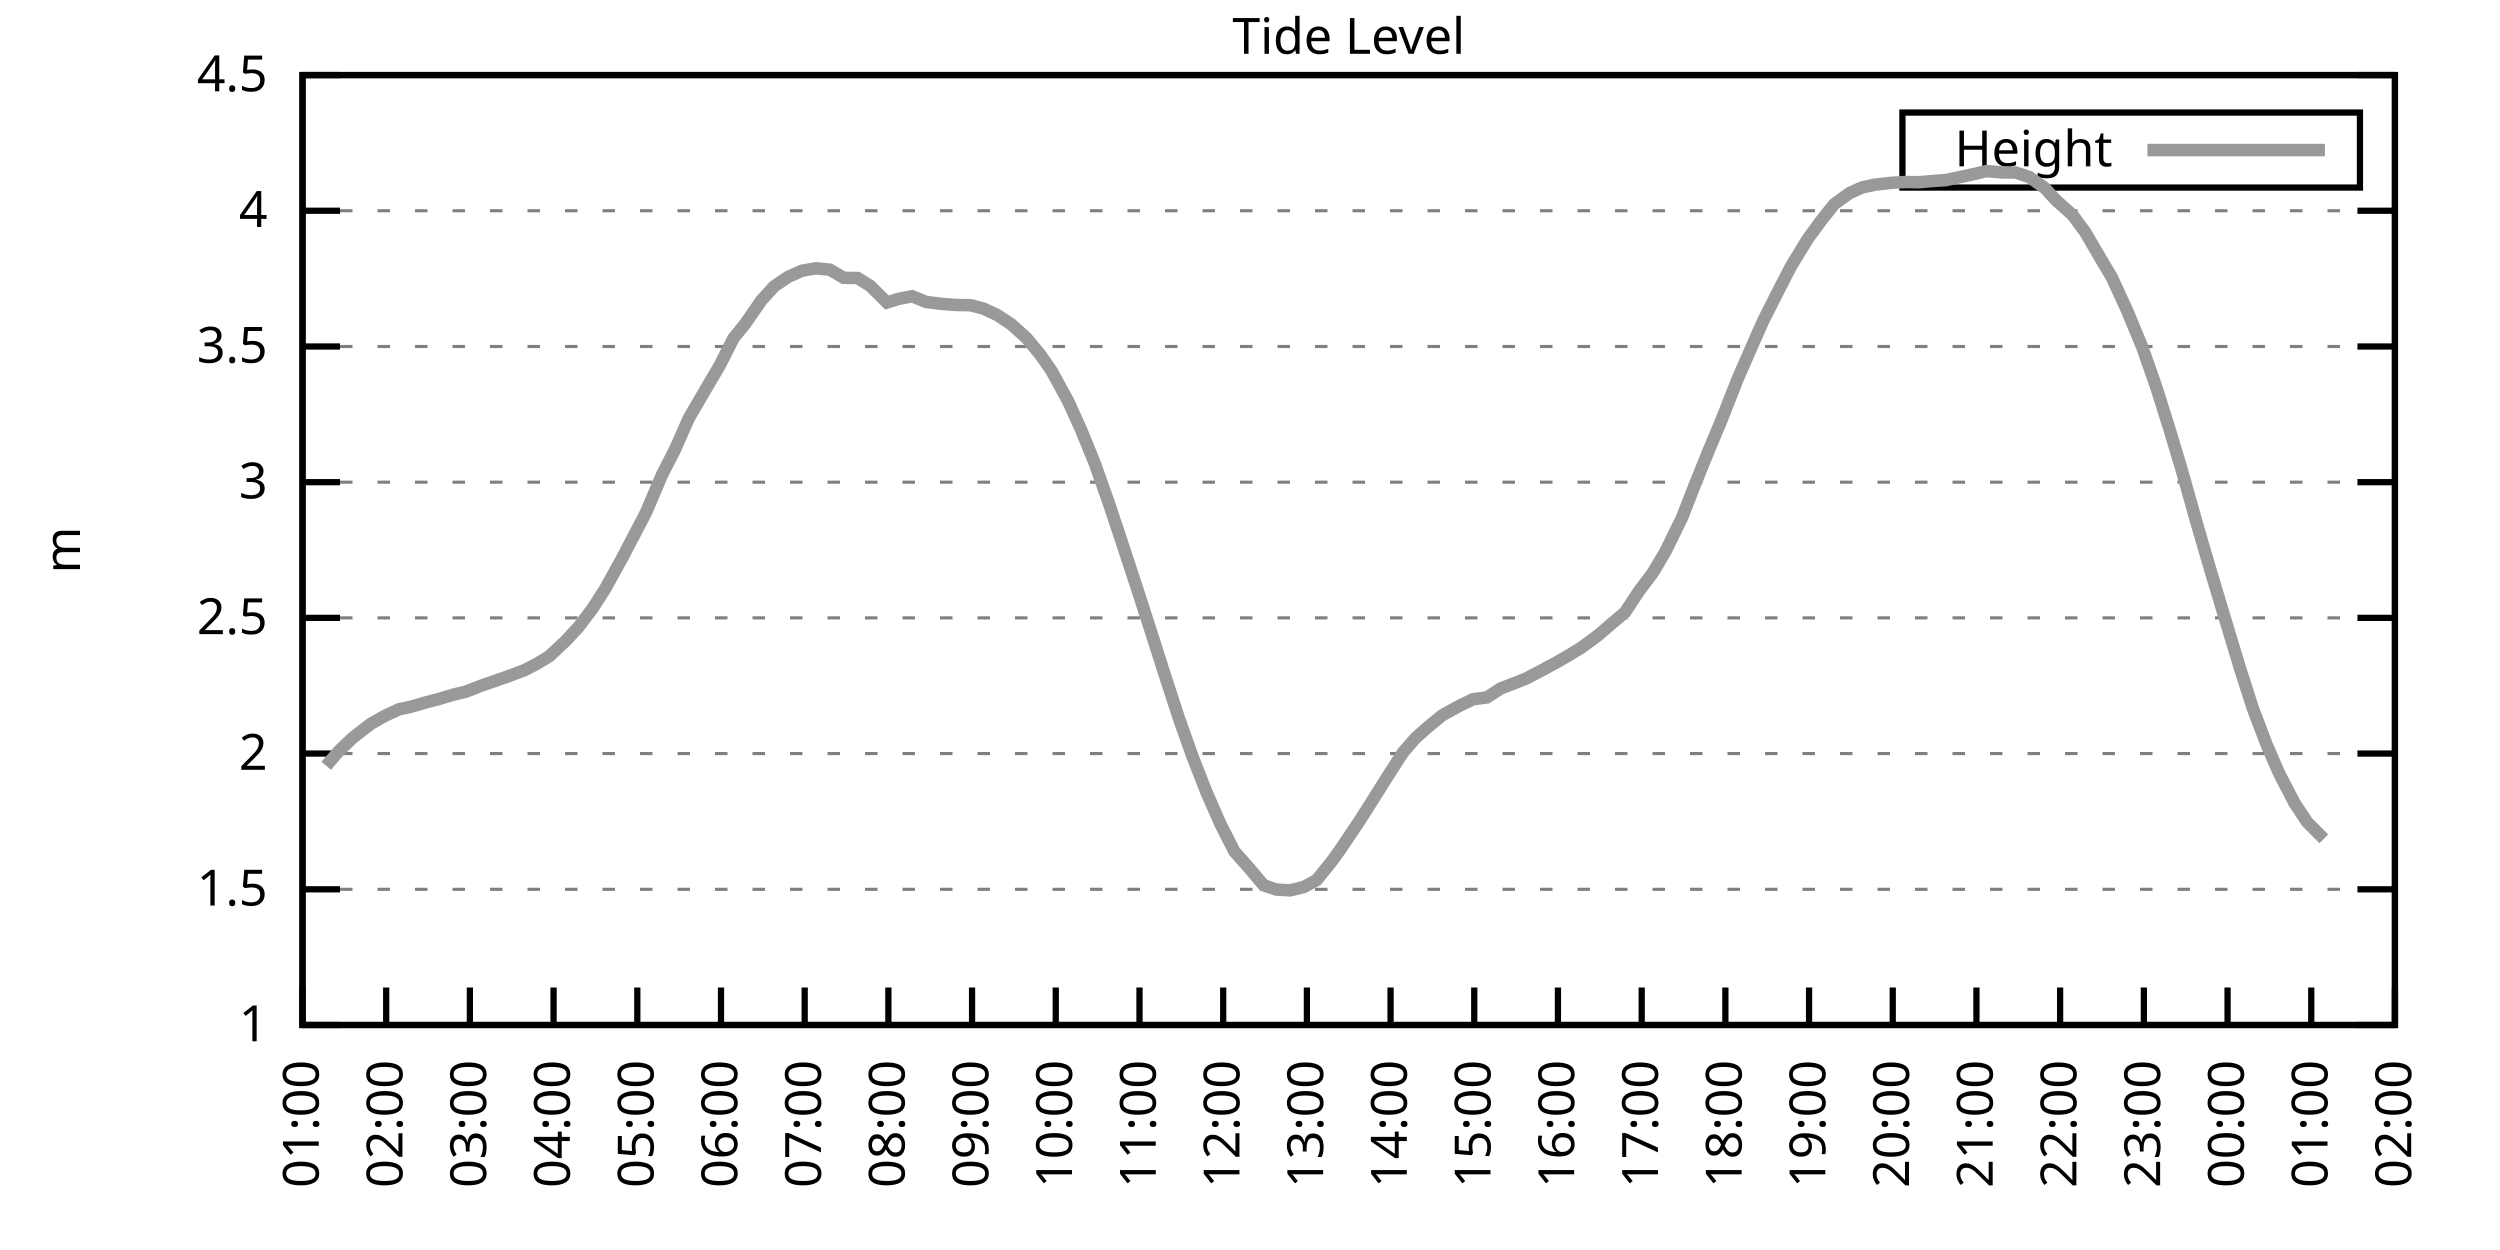
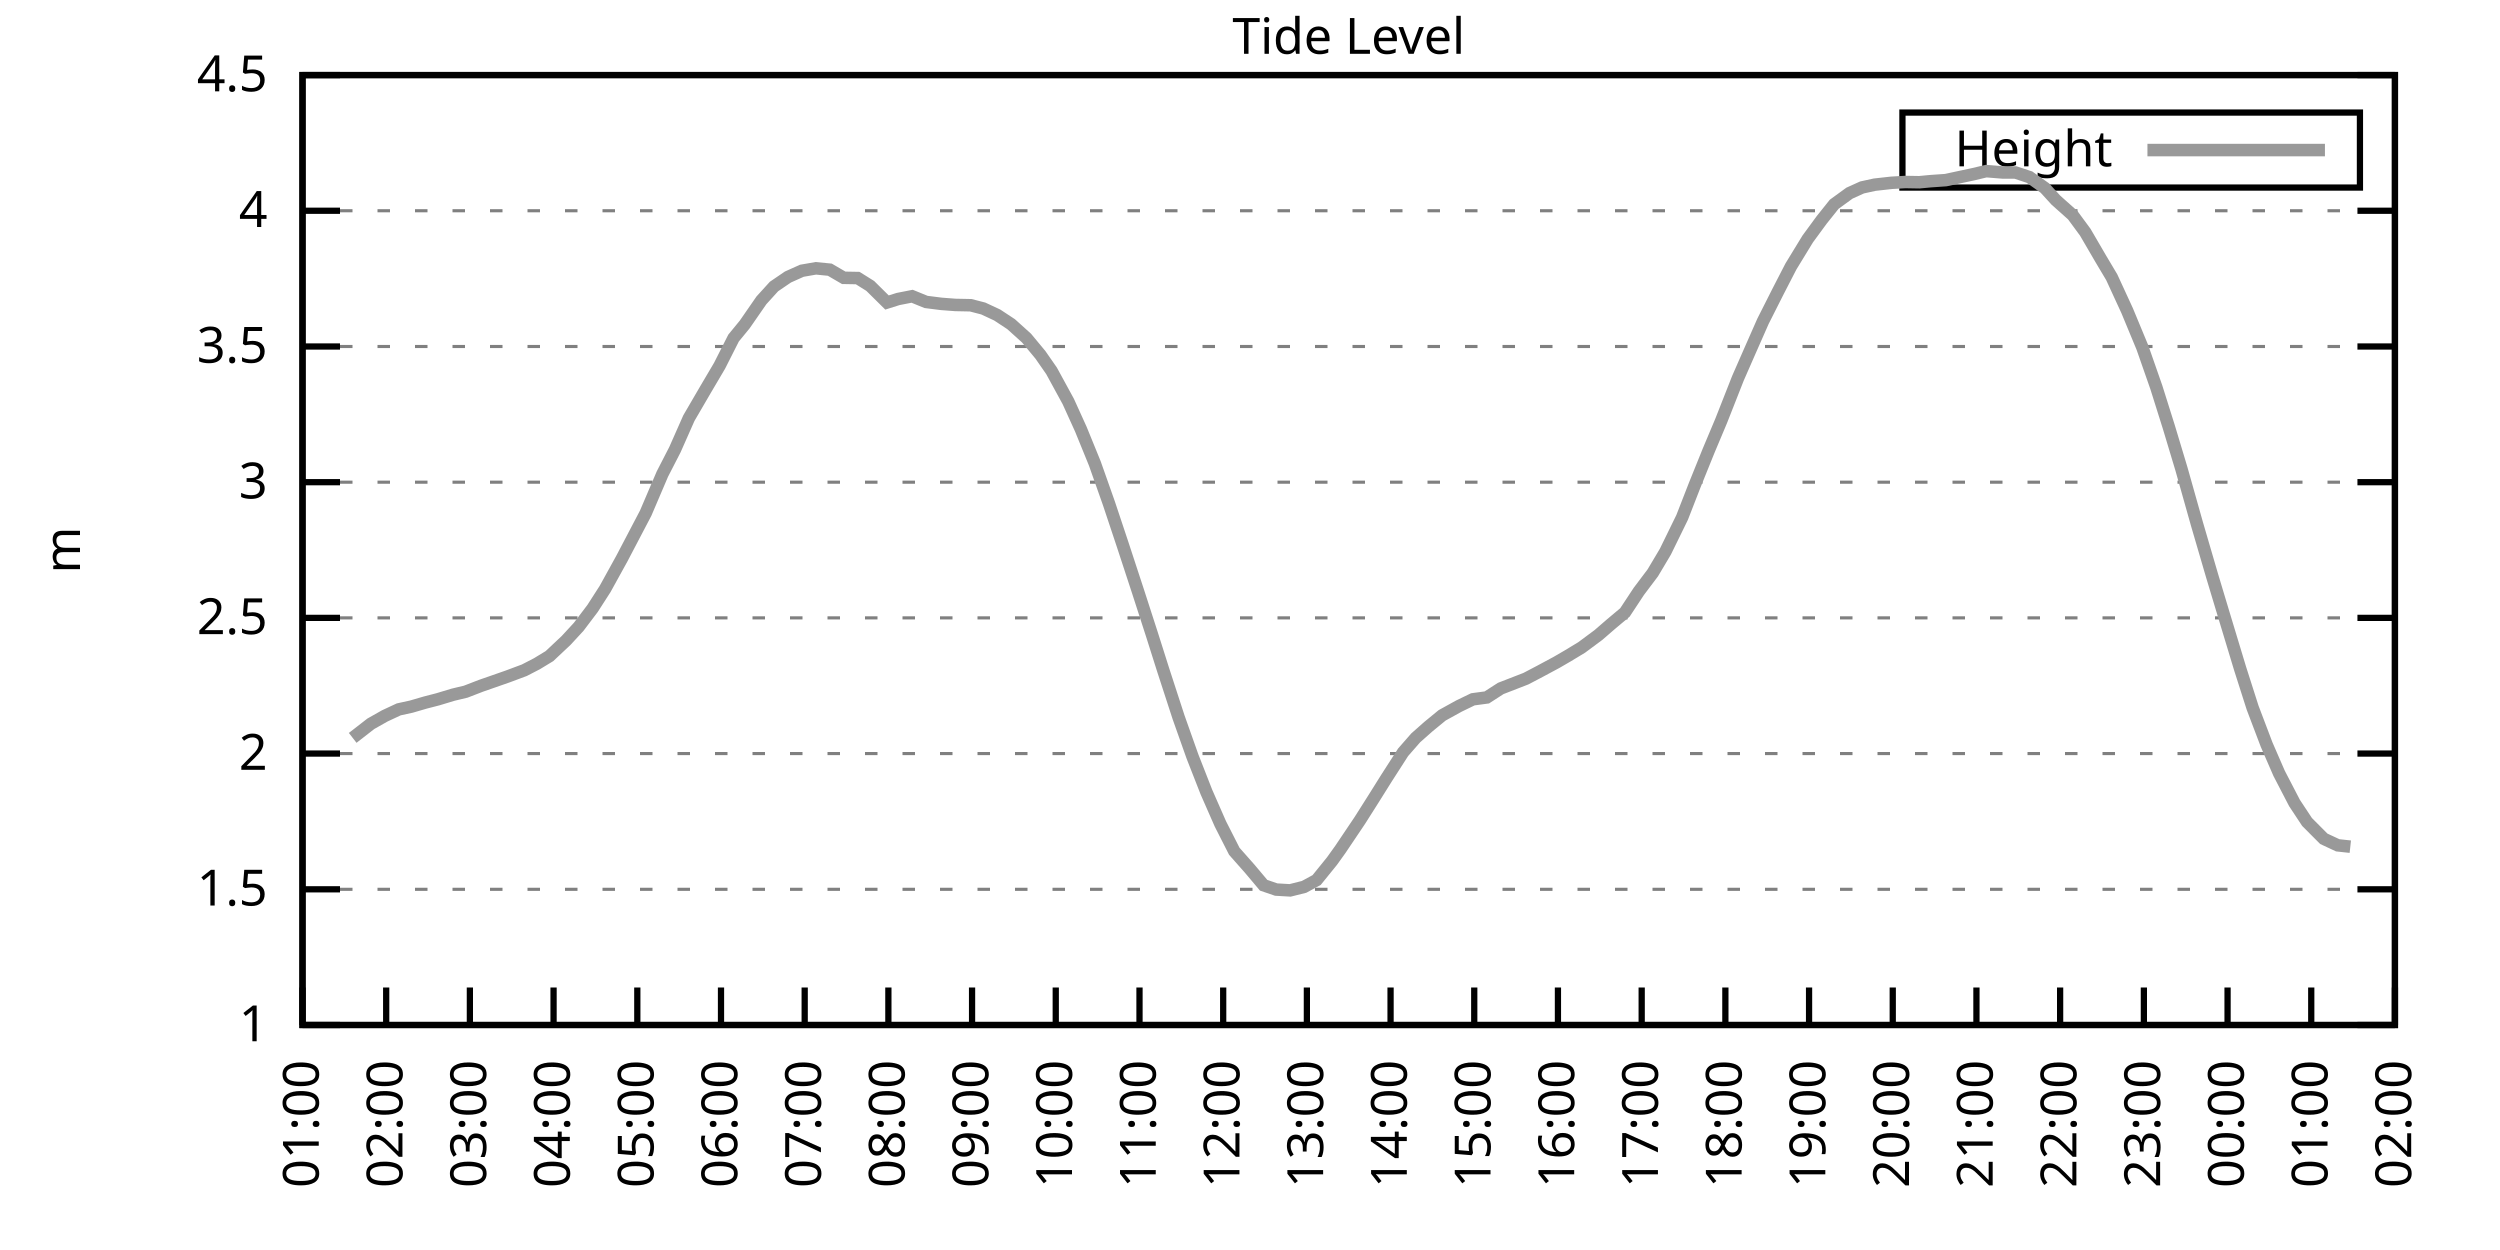
<svg xmlns="http://www.w3.org/2000/svg" xmlns:xlink="http://www.w3.org/1999/xlink" width="400" height="200" viewBox="0 0 400 200">
  <g id="gnuplot_canvas">
    <rect x="0" y="0" width="400" height="200" fill="none" />
    <defs>
      <circle id="gpDot" r="0.5" stroke-width="0.5" stroke="currentColor" />
      <path id="gpPt0" stroke-width="0.333" stroke="currentColor" d="M-1,0 h2 M0,-1 v2" />
      <path id="gpPt1" stroke-width="0.333" stroke="currentColor" d="M-1,-1 L1,1 M1,-1 L-1,1" />
      <path id="gpPt2" stroke-width="0.333" stroke="currentColor" d="M-1,0 L1,0 M0,-1 L0,1 M-1,-1 L1,1 M-1,1 L1,-1" />
      <rect id="gpPt3" stroke-width="0.333" stroke="currentColor" x="-1" y="-1" width="2" height="2" />
      <rect id="gpPt4" stroke-width="0.333" stroke="currentColor" fill="currentColor" x="-1" y="-1" width="2" height="2" />
      <circle id="gpPt5" stroke-width="0.333" stroke="currentColor" cx="0" cy="0" r="1" />
      <use xlink:href="#gpPt5" id="gpPt6" fill="currentColor" stroke="none" />
      <path id="gpPt7" stroke-width="0.333" stroke="currentColor" d="M0,-1.33 L-1.33,0.67 L1.33,0.67 z" />
      <use xlink:href="#gpPt7" id="gpPt8" fill="currentColor" stroke="none" />
      <use xlink:href="#gpPt7" id="gpPt9" stroke="currentColor" transform="rotate(180)" />
      <use xlink:href="#gpPt9" id="gpPt10" fill="currentColor" stroke="none" />
      <use xlink:href="#gpPt3" id="gpPt11" stroke="currentColor" transform="rotate(45)" />
      <use xlink:href="#gpPt11" id="gpPt12" fill="currentColor" stroke="none" />
      <path id="gpPt13" stroke-width="0.333" stroke="currentColor" d="M0,1.330 L1.265,0.411 L0.782,-1.067 L-0.782,-1.076 L-1.265,0.411 z" />
      <use xlink:href="#gpPt13" id="gpPt14" fill="currentColor" stroke="none" />
      <filter id="textbox" filterUnits="objectBoundingBox" x="0" y="0" height="1" width="1">
        <feFlood flood-color="white" flood-opacity="1" result="bgnd" />
        <feComposite in="SourceGraphic" in2="bgnd" operator="atop" />
      </filter>
      <filter id="greybox" filterUnits="objectBoundingBox" x="0" y="0" height="1" width="1">
        <feFlood flood-color="lightgrey" flood-opacity="1" result="grey" />
        <feComposite in="SourceGraphic" in2="grey" operator="atop" />
      </filter>
    </defs>
    <g fill="none" color="white" stroke="currentColor" stroke-width="1.00" stroke-linecap="butt" stroke-linejoin="miter">
</g>
    <g fill="none" color="black" stroke="currentColor" stroke-width="1.00" stroke-linecap="butt" stroke-linejoin="miter">
      <g stroke="none" shape-rendering="crispEdges">
        <polygon fill="rgb(255, 255, 255)" points="48.40,164.00 383.18,164.00 383.18,12.02 48.40,12.02 " />
      </g>
    </g>
    <g fill="none" color="black" stroke="currentColor" stroke-width="1.00" stroke-linecap="butt" stroke-linejoin="miter">
</g>
    <g fill="none" color="black" stroke="black" stroke-width="0.50" stroke-linecap="butt" stroke-linejoin="miter">
</g>
    <g fill="none" color="gray" stroke="currentColor" stroke-width="0.50" stroke-linecap="butt" stroke-linejoin="miter">
      <path stroke="gray" stroke-dasharray="2,4" class="gridline" d="M48.40,164.00 L383.19,164.00  " />
    </g>
    <g fill="none" color="gray" stroke="gray" stroke-width="1.00" stroke-linecap="butt" stroke-linejoin="miter">
</g>
    <g fill="none" color="black" stroke="currentColor" stroke-width="1.00" stroke-linecap="butt" stroke-linejoin="miter">
      <path stroke="black" d="M48.40,164.00 L54.40,164.00 M383.19,164.00 L377.19,164.00  " />
      <g transform="translate(42.80,166.60)" stroke="none" fill="black" font-family="Sans" font-size="8.00" text-anchor="end">
        <text>
          <tspan font-family="Sans"> 1</tspan>
        </text>
      </g>
    </g>
    <g fill="none" color="black" stroke="currentColor" stroke-width="1.00" stroke-linecap="butt" stroke-linejoin="miter">
</g>
    <g fill="none" color="black" stroke="black" stroke-width="0.50" stroke-linecap="butt" stroke-linejoin="miter">
</g>
    <g fill="none" color="gray" stroke="currentColor" stroke-width="0.50" stroke-linecap="butt" stroke-linejoin="miter">
      <path stroke="gray" stroke-dasharray="2,4" class="gridline" d="M48.40,142.29 L383.19,142.29  " />
    </g>
    <g fill="none" color="gray" stroke="gray" stroke-width="1.00" stroke-linecap="butt" stroke-linejoin="miter">
</g>
    <g fill="none" color="black" stroke="currentColor" stroke-width="1.00" stroke-linecap="butt" stroke-linejoin="miter">
      <path stroke="black" d="M48.40,142.29 L54.40,142.29 M383.19,142.29 L377.19,142.29  " />
      <g transform="translate(42.80,144.89)" stroke="none" fill="black" font-family="Sans" font-size="8.00" text-anchor="end">
        <text>
          <tspan font-family="Sans"> 1.5</tspan>
        </text>
      </g>
    </g>
    <g fill="none" color="black" stroke="currentColor" stroke-width="1.00" stroke-linecap="butt" stroke-linejoin="miter">
</g>
    <g fill="none" color="black" stroke="black" stroke-width="0.50" stroke-linecap="butt" stroke-linejoin="miter">
</g>
    <g fill="none" color="gray" stroke="currentColor" stroke-width="0.50" stroke-linecap="butt" stroke-linejoin="miter">
      <path stroke="gray" stroke-dasharray="2,4" class="gridline" d="M48.40,120.57 L383.19,120.57  " />
    </g>
    <g fill="none" color="gray" stroke="gray" stroke-width="1.00" stroke-linecap="butt" stroke-linejoin="miter">
</g>
    <g fill="none" color="black" stroke="currentColor" stroke-width="1.00" stroke-linecap="butt" stroke-linejoin="miter">
      <path stroke="black" d="M48.40,120.57 L54.40,120.57 M383.19,120.57 L377.19,120.57  " />
      <g transform="translate(42.80,123.17)" stroke="none" fill="black" font-family="Sans" font-size="8.00" text-anchor="end">
        <text>
          <tspan font-family="Sans"> 2</tspan>
        </text>
      </g>
    </g>
    <g fill="none" color="black" stroke="currentColor" stroke-width="1.00" stroke-linecap="butt" stroke-linejoin="miter">
</g>
    <g fill="none" color="black" stroke="black" stroke-width="0.50" stroke-linecap="butt" stroke-linejoin="miter">
</g>
    <g fill="none" color="gray" stroke="currentColor" stroke-width="0.50" stroke-linecap="butt" stroke-linejoin="miter">
      <path stroke="gray" stroke-dasharray="2,4" class="gridline" d="M48.40,98.86 L383.19,98.86  " />
    </g>
    <g fill="none" color="gray" stroke="gray" stroke-width="1.00" stroke-linecap="butt" stroke-linejoin="miter">
</g>
    <g fill="none" color="black" stroke="currentColor" stroke-width="1.00" stroke-linecap="butt" stroke-linejoin="miter">
      <path stroke="black" d="M48.40,98.86 L54.40,98.86 M383.19,98.86 L377.19,98.86  " />
      <g transform="translate(42.80,101.46)" stroke="none" fill="black" font-family="Sans" font-size="8.00" text-anchor="end">
        <text>
          <tspan font-family="Sans"> 2.5</tspan>
        </text>
      </g>
    </g>
    <g fill="none" color="black" stroke="currentColor" stroke-width="1.00" stroke-linecap="butt" stroke-linejoin="miter">
</g>
    <g fill="none" color="black" stroke="black" stroke-width="0.50" stroke-linecap="butt" stroke-linejoin="miter">
</g>
    <g fill="none" color="gray" stroke="currentColor" stroke-width="0.50" stroke-linecap="butt" stroke-linejoin="miter">
      <path stroke="gray" stroke-dasharray="2,4" class="gridline" d="M48.40,77.15 L383.19,77.15  " />
    </g>
    <g fill="none" color="gray" stroke="gray" stroke-width="1.00" stroke-linecap="butt" stroke-linejoin="miter">
</g>
    <g fill="none" color="black" stroke="currentColor" stroke-width="1.00" stroke-linecap="butt" stroke-linejoin="miter">
      <path stroke="black" d="M48.40,77.15 L54.40,77.15 M383.19,77.15 L377.19,77.15  " />
      <g transform="translate(42.80,79.75)" stroke="none" fill="black" font-family="Sans" font-size="8.00" text-anchor="end">
        <text>
          <tspan font-family="Sans"> 3</tspan>
        </text>
      </g>
    </g>
    <g fill="none" color="black" stroke="currentColor" stroke-width="1.00" stroke-linecap="butt" stroke-linejoin="miter">
</g>
    <g fill="none" color="black" stroke="black" stroke-width="0.50" stroke-linecap="butt" stroke-linejoin="miter">
</g>
    <g fill="none" color="gray" stroke="currentColor" stroke-width="0.50" stroke-linecap="butt" stroke-linejoin="miter">
      <path stroke="gray" stroke-dasharray="2,4" class="gridline" d="M48.40,55.44 L383.19,55.44  " />
    </g>
    <g fill="none" color="gray" stroke="gray" stroke-width="1.00" stroke-linecap="butt" stroke-linejoin="miter">
</g>
    <g fill="none" color="black" stroke="currentColor" stroke-width="1.00" stroke-linecap="butt" stroke-linejoin="miter">
      <path stroke="black" d="M48.40,55.44 L54.40,55.44 M383.19,55.44 L377.19,55.44  " />
      <g transform="translate(42.80,58.04)" stroke="none" fill="black" font-family="Sans" font-size="8.00" text-anchor="end">
        <text>
          <tspan font-family="Sans"> 3.5</tspan>
        </text>
      </g>
    </g>
    <g fill="none" color="black" stroke="currentColor" stroke-width="1.00" stroke-linecap="butt" stroke-linejoin="miter">
</g>
    <g fill="none" color="black" stroke="black" stroke-width="0.50" stroke-linecap="butt" stroke-linejoin="miter">
</g>
    <g fill="none" color="gray" stroke="currentColor" stroke-width="0.50" stroke-linecap="butt" stroke-linejoin="miter">
      <path stroke="gray" stroke-dasharray="2,4" class="gridline" d="M48.40,33.72 L383.19,33.72  " />
    </g>
    <g fill="none" color="gray" stroke="gray" stroke-width="1.00" stroke-linecap="butt" stroke-linejoin="miter">
</g>
    <g fill="none" color="black" stroke="currentColor" stroke-width="1.00" stroke-linecap="butt" stroke-linejoin="miter">
      <path stroke="black" d="M48.40,33.72 L54.40,33.72 M383.19,33.72 L377.19,33.72  " />
      <g transform="translate(42.80,36.32)" stroke="none" fill="black" font-family="Sans" font-size="8.00" text-anchor="end">
        <text>
          <tspan font-family="Sans"> 4</tspan>
        </text>
      </g>
    </g>
    <g fill="none" color="black" stroke="currentColor" stroke-width="1.00" stroke-linecap="butt" stroke-linejoin="miter">
</g>
    <g fill="none" color="black" stroke="black" stroke-width="0.50" stroke-linecap="butt" stroke-linejoin="miter">
</g>
    <g fill="none" color="gray" stroke="currentColor" stroke-width="0.50" stroke-linecap="butt" stroke-linejoin="miter">
      <path stroke="gray" stroke-dasharray="2,4" class="gridline" d="M48.40,12.01 L383.19,12.01  " />
    </g>
    <g fill="none" color="gray" stroke="gray" stroke-width="1.00" stroke-linecap="butt" stroke-linejoin="miter">
</g>
    <g fill="none" color="black" stroke="currentColor" stroke-width="1.00" stroke-linecap="butt" stroke-linejoin="miter">
      <path stroke="black" d="M48.40,12.01 L54.40,12.01 M383.19,12.01 L377.19,12.01  " />
      <g transform="translate(42.80,14.61)" stroke="none" fill="black" font-family="Sans" font-size="8.00" text-anchor="end">
        <text>
          <tspan font-family="Sans"> 4.5</tspan>
        </text>
      </g>
    </g>
    <g fill="none" color="black" stroke="currentColor" stroke-width="1.00" stroke-linecap="butt" stroke-linejoin="miter">
      <path stroke="black" d="M48.40,164.00 L48.40,158.00  " />
      <g transform="translate(51.00,169.60) rotate(270.00)" stroke="none" fill="black" font-family="Sans" font-size="8.00" text-anchor="end">
        <text>
          <tspan font-family="Sans">01:00</tspan>
        </text>
      </g>
    </g>
    <g fill="none" color="black" stroke="currentColor" stroke-width="1.00" stroke-linecap="butt" stroke-linejoin="miter">
      <path stroke="black" d="M61.79,164.00 L61.79,158.00  " />
      <g transform="translate(64.39,169.60) rotate(270.00)" stroke="none" fill="black" font-family="Sans" font-size="8.00" text-anchor="end">
        <text>
          <tspan font-family="Sans">02:00</tspan>
        </text>
      </g>
    </g>
    <g fill="none" color="black" stroke="currentColor" stroke-width="1.00" stroke-linecap="butt" stroke-linejoin="miter">
      <path stroke="black" d="M75.18,164.00 L75.18,158.00  " />
      <g transform="translate(77.78,169.60) rotate(270.00)" stroke="none" fill="black" font-family="Sans" font-size="8.00" text-anchor="end">
        <text>
          <tspan font-family="Sans">03:00</tspan>
        </text>
      </g>
    </g>
    <g fill="none" color="black" stroke="currentColor" stroke-width="1.00" stroke-linecap="butt" stroke-linejoin="miter">
      <path stroke="black" d="M88.57,164.00 L88.57,158.00  " />
      <g transform="translate(91.17,169.60) rotate(270.00)" stroke="none" fill="black" font-family="Sans" font-size="8.00" text-anchor="end">
        <text>
          <tspan font-family="Sans">04:00</tspan>
        </text>
      </g>
    </g>
    <g fill="none" color="black" stroke="currentColor" stroke-width="1.00" stroke-linecap="butt" stroke-linejoin="miter">
      <path stroke="black" d="M101.97,164.00 L101.97,158.00  " />
      <g transform="translate(104.57,169.60) rotate(270.00)" stroke="none" fill="black" font-family="Sans" font-size="8.00" text-anchor="end">
        <text>
          <tspan font-family="Sans">05:00</tspan>
        </text>
      </g>
    </g>
    <g fill="none" color="black" stroke="currentColor" stroke-width="1.00" stroke-linecap="butt" stroke-linejoin="miter">
      <path stroke="black" d="M115.36,164.00 L115.36,158.00  " />
      <g transform="translate(117.96,169.60) rotate(270.00)" stroke="none" fill="black" font-family="Sans" font-size="8.00" text-anchor="end">
        <text>
          <tspan font-family="Sans">06:00</tspan>
        </text>
      </g>
    </g>
    <g fill="none" color="black" stroke="currentColor" stroke-width="1.00" stroke-linecap="butt" stroke-linejoin="miter">
      <path stroke="black" d="M128.75,164.00 L128.75,158.00  " />
      <g transform="translate(131.35,169.60) rotate(270.00)" stroke="none" fill="black" font-family="Sans" font-size="8.00" text-anchor="end">
        <text>
          <tspan font-family="Sans">07:00</tspan>
        </text>
      </g>
    </g>
    <g fill="none" color="black" stroke="currentColor" stroke-width="1.00" stroke-linecap="butt" stroke-linejoin="miter">
      <path stroke="black" d="M142.14,164.00 L142.14,158.00  " />
      <g transform="translate(144.74,169.60) rotate(270.00)" stroke="none" fill="black" font-family="Sans" font-size="8.00" text-anchor="end">
        <text>
          <tspan font-family="Sans">08:00</tspan>
        </text>
      </g>
    </g>
    <g fill="none" color="black" stroke="currentColor" stroke-width="1.00" stroke-linecap="butt" stroke-linejoin="miter">
      <path stroke="black" d="M155.53,164.00 L155.53,158.00  " />
      <g transform="translate(158.13,169.60) rotate(270.00)" stroke="none" fill="black" font-family="Sans" font-size="8.00" text-anchor="end">
        <text>
          <tspan font-family="Sans">09:00</tspan>
        </text>
      </g>
    </g>
    <g fill="none" color="black" stroke="currentColor" stroke-width="1.00" stroke-linecap="butt" stroke-linejoin="miter">
      <path stroke="black" d="M168.92,164.00 L168.92,158.00  " />
      <g transform="translate(171.52,169.60) rotate(270.00)" stroke="none" fill="black" font-family="Sans" font-size="8.00" text-anchor="end">
        <text>
          <tspan font-family="Sans">10:00</tspan>
        </text>
      </g>
    </g>
    <g fill="none" color="black" stroke="currentColor" stroke-width="1.00" stroke-linecap="butt" stroke-linejoin="miter">
      <path stroke="black" d="M182.32,164.00 L182.32,158.00  " />
      <g transform="translate(184.92,169.60) rotate(270.00)" stroke="none" fill="black" font-family="Sans" font-size="8.00" text-anchor="end">
        <text>
          <tspan font-family="Sans">11:00</tspan>
        </text>
      </g>
    </g>
    <g fill="none" color="black" stroke="currentColor" stroke-width="1.00" stroke-linecap="butt" stroke-linejoin="miter">
      <path stroke="black" d="M195.71,164.00 L195.71,158.00  " />
      <g transform="translate(198.31,169.60) rotate(270.00)" stroke="none" fill="black" font-family="Sans" font-size="8.00" text-anchor="end">
        <text>
          <tspan font-family="Sans">12:00</tspan>
        </text>
      </g>
    </g>
    <g fill="none" color="black" stroke="currentColor" stroke-width="1.00" stroke-linecap="butt" stroke-linejoin="miter">
      <path stroke="black" d="M209.10,164.00 L209.10,158.00  " />
      <g transform="translate(211.70,169.60) rotate(270.00)" stroke="none" fill="black" font-family="Sans" font-size="8.00" text-anchor="end">
        <text>
          <tspan font-family="Sans">13:00</tspan>
        </text>
      </g>
    </g>
    <g fill="none" color="black" stroke="currentColor" stroke-width="1.00" stroke-linecap="butt" stroke-linejoin="miter">
      <path stroke="black" d="M222.49,164.00 L222.49,158.00  " />
      <g transform="translate(225.09,169.60) rotate(270.00)" stroke="none" fill="black" font-family="Sans" font-size="8.00" text-anchor="end">
        <text>
          <tspan font-family="Sans">14:00</tspan>
        </text>
      </g>
    </g>
    <g fill="none" color="black" stroke="currentColor" stroke-width="1.00" stroke-linecap="butt" stroke-linejoin="miter">
      <path stroke="black" d="M235.88,164.00 L235.88,158.00  " />
      <g transform="translate(238.48,169.60) rotate(270.00)" stroke="none" fill="black" font-family="Sans" font-size="8.00" text-anchor="end">
        <text>
          <tspan font-family="Sans">15:00</tspan>
        </text>
      </g>
    </g>
    <g fill="none" color="black" stroke="currentColor" stroke-width="1.00" stroke-linecap="butt" stroke-linejoin="miter">
      <path stroke="black" d="M249.27,164.00 L249.27,158.00  " />
      <g transform="translate(251.87,169.60) rotate(270.00)" stroke="none" fill="black" font-family="Sans" font-size="8.00" text-anchor="end">
        <text>
          <tspan font-family="Sans">16:00</tspan>
        </text>
      </g>
    </g>
    <g fill="none" color="black" stroke="currentColor" stroke-width="1.00" stroke-linecap="butt" stroke-linejoin="miter">
      <path stroke="black" d="M262.67,164.00 L262.67,158.00  " />
      <g transform="translate(265.27,169.60) rotate(270.00)" stroke="none" fill="black" font-family="Sans" font-size="8.00" text-anchor="end">
        <text>
          <tspan font-family="Sans">17:00</tspan>
        </text>
      </g>
    </g>
    <g fill="none" color="black" stroke="currentColor" stroke-width="1.00" stroke-linecap="butt" stroke-linejoin="miter">
      <path stroke="black" d="M276.06,164.00 L276.06,158.00  " />
      <g transform="translate(278.66,169.60) rotate(270.00)" stroke="none" fill="black" font-family="Sans" font-size="8.00" text-anchor="end">
        <text>
          <tspan font-family="Sans">18:00</tspan>
        </text>
      </g>
    </g>
    <g fill="none" color="black" stroke="currentColor" stroke-width="1.00" stroke-linecap="butt" stroke-linejoin="miter">
      <path stroke="black" d="M289.45,164.00 L289.45,158.00  " />
      <g transform="translate(292.05,169.60) rotate(270.00)" stroke="none" fill="black" font-family="Sans" font-size="8.00" text-anchor="end">
        <text>
          <tspan font-family="Sans">19:00</tspan>
        </text>
      </g>
    </g>
    <g fill="none" color="black" stroke="currentColor" stroke-width="1.00" stroke-linecap="butt" stroke-linejoin="miter">
      <path stroke="black" d="M302.84,164.00 L302.84,158.00  " />
      <g transform="translate(305.44,169.60) rotate(270.00)" stroke="none" fill="black" font-family="Sans" font-size="8.00" text-anchor="end">
        <text>
          <tspan font-family="Sans">20:00</tspan>
        </text>
      </g>
    </g>
    <g fill="none" color="black" stroke="currentColor" stroke-width="1.00" stroke-linecap="butt" stroke-linejoin="miter">
      <path stroke="black" d="M316.23,164.00 L316.23,158.00  " />
      <g transform="translate(318.83,169.60) rotate(270.00)" stroke="none" fill="black" font-family="Sans" font-size="8.00" text-anchor="end">
        <text>
          <tspan font-family="Sans">21:00</tspan>
        </text>
      </g>
    </g>
    <g fill="none" color="black" stroke="currentColor" stroke-width="1.00" stroke-linecap="butt" stroke-linejoin="miter">
      <path stroke="black" d="M329.62,164.00 L329.62,158.00  " />
      <g transform="translate(332.22,169.60) rotate(270.00)" stroke="none" fill="black" font-family="Sans" font-size="8.00" text-anchor="end">
        <text>
          <tspan font-family="Sans">22:00</tspan>
        </text>
      </g>
    </g>
    <g fill="none" color="black" stroke="currentColor" stroke-width="1.00" stroke-linecap="butt" stroke-linejoin="miter">
      <path stroke="black" d="M343.02,164.00 L343.02,158.00  " />
      <g transform="translate(345.62,169.60) rotate(270.00)" stroke="none" fill="black" font-family="Sans" font-size="8.00" text-anchor="end">
        <text>
          <tspan font-family="Sans">23:00</tspan>
        </text>
      </g>
    </g>
    <g fill="none" color="black" stroke="currentColor" stroke-width="1.00" stroke-linecap="butt" stroke-linejoin="miter">
      <path stroke="black" d="M356.41,164.00 L356.41,158.00  " />
      <g transform="translate(359.01,169.60) rotate(270.00)" stroke="none" fill="black" font-family="Sans" font-size="8.00" text-anchor="end">
        <text>
          <tspan font-family="Sans">00:00</tspan>
        </text>
      </g>
    </g>
    <g fill="none" color="black" stroke="currentColor" stroke-width="1.00" stroke-linecap="butt" stroke-linejoin="miter">
      <path stroke="black" d="M369.80,164.00 L369.80,158.00  " />
      <g transform="translate(372.40,169.60) rotate(270.00)" stroke="none" fill="black" font-family="Sans" font-size="8.00" text-anchor="end">
        <text>
          <tspan font-family="Sans">01:00</tspan>
        </text>
      </g>
    </g>
    <g fill="none" color="black" stroke="currentColor" stroke-width="1.00" stroke-linecap="butt" stroke-linejoin="miter">
      <path stroke="black" d="M383.19,164.00 L383.19,158.00  " />
      <g transform="translate(385.79,169.60) rotate(270.00)" stroke="none" fill="black" font-family="Sans" font-size="8.00" text-anchor="end">
        <text>
          <tspan font-family="Sans">02:00</tspan>
        </text>
      </g>
    </g>
    <g fill="none" color="black" stroke="currentColor" stroke-width="1.00" stroke-linecap="butt" stroke-linejoin="miter">
</g>
    <g fill="none" color="black" stroke="currentColor" stroke-width="1.00" stroke-linecap="butt" stroke-linejoin="miter">
      <path stroke="black" d="M48.40,12.01 L48.40,164.00 L383.19,164.00 L383.19,12.01 L48.40,12.01 Z  " />
    </g>
    <g fill="none" color="black" stroke="currentColor" stroke-width="1.00" stroke-linecap="butt" stroke-linejoin="miter">
</g>
    <g fill="none" color="black" stroke="currentColor" stroke-width="1.00" stroke-linecap="butt" stroke-linejoin="miter">
      <path stroke="black" d="M304.39,30.01 L304.39,18.01 L377.59,18.01 L377.59,30.01 L304.39,30.01 Z  " />
    </g>
    <g id="Tide_level_plot_1">
      <g fill="none" color="white" stroke="black" stroke-width="2.00" stroke-linecap="butt" stroke-linejoin="miter">
</g>
      <g fill="none" color="black" stroke="currentColor" stroke-width="2.00" stroke-linecap="butt" stroke-linejoin="miter">
        <g transform="translate(337.99,26.61)" stroke="none" fill="black" font-family="Sans" font-size="8.00" text-anchor="end">
          <text>
            <tspan font-family="Sans">Height</tspan>
          </text>
        </g>
      </g>
      <g fill="none" color="black" stroke="currentColor" stroke-width="2.00" stroke-linecap="butt" stroke-linejoin="miter">
-         <path stroke="rgb(153, 153, 153)" d="M343.59,24.01 L371.99,24.01 M52.19,122.53 L54.20,120.18 L56.43,118.06 L59.34,115.80 L61.57,114.54 L63.80,113.50   L65.81,113.06 L68.04,112.41 L70.05,111.89 L72.50,111.15 L74.51,110.67 L76.97,109.72 L78.98,109.02 L81.21,108.24   L83.89,107.24 L85.90,106.20 L87.91,104.98 L90.58,102.47 L92.59,100.29 L94.82,97.34 L96.83,94.21 L99.51,89.35   L103.31,82.10 L105.98,75.85 L107.99,71.94 L110.22,66.90 L112.90,62.30 L115.13,58.52 L117.37,54.09 L119.15,51.92   L121.83,48.05 L123.84,45.84 L126.07,44.32 L128.30,43.32 L130.54,42.93 L132.77,43.15 L135.00,44.45 L137.23,44.49   L139.24,45.75 L141.92,48.40 L143.70,47.84 L145.94,47.40 L148.17,48.31 L150.62,48.62 L152.85,48.79 L155.31,48.84   L157.32,49.36 L159.55,50.40 L161.78,51.87 L164.24,54.09 L166.47,56.78 L168.25,59.34 L170.93,64.25 L172.94,68.68   L175.17,74.15 L177.41,80.49 L179.64,87.18 L182.09,94.65 L184.32,101.55 L186.11,107.20 L188.57,114.76 L190.80,121.05   L193.03,126.74 L195.26,131.82 L197.49,136.21 L199.95,138.99 L202.18,141.64 L204.19,142.33 L206.42,142.46 L208.65,141.90   L210.66,140.81 L213.12,137.77 L214.46,135.90 L217.58,131.26 L219.81,127.74 L221.82,124.53 L224.50,120.36 L226.51,118.06   L228.52,116.28 L230.75,114.45 L233.43,112.97 L235.66,111.89 L237.89,111.59 L240.12,110.15 L242.13,109.37 L244.14,108.59   L246.37,107.42 L249.05,105.98 L250.84,104.94 L253.07,103.59 L255.75,101.60 L257.76,99.86 L259.99,97.99 L262.22,94.61   L264.45,91.65 L266.46,88.27 L269.14,82.79 L271.15,77.63 L273.38,72.11 L275.39,67.33 L278.07,60.52 L280.07,55.96   L282.08,51.40 L284.54,46.53 L286.55,42.63 L289.23,38.24 L291.46,35.20 L293.47,32.68 L295.92,30.90 L297.93,29.99   L299.94,29.55 L302.62,29.25 L304.85,29.12 L307.08,29.16 L308.87,28.99 L311.32,28.82 L313.78,28.29 L315.79,27.86   L317.79,27.38 L320.47,27.60 L322.48,27.60 L324.71,28.34 L327.17,30.08 L328.95,32.03 L331.63,34.42 L333.64,37.15   L336.10,41.37 L337.88,44.36 L340.34,49.70 L342.79,55.61 L345.02,61.99 L347.03,68.38 L349.04,75.06 L351.50,83.79   L353.95,92.17 L355.74,98.12 L358.42,106.98 L360.42,113.24 L362.66,119.14 L364.66,123.74 L367.12,128.48 L369.13,131.52   L371.81,134.21  " />
+         <path stroke="rgb(153, 153, 153)" d="M343.59,24.01 L371.99,24.01 M56.43,118.06 L59.34,115.80 L61.57,114.54 L63.80,113.50 L65.81,113.06 L68.04,112.41   L70.05,111.89 L72.50,111.15 L74.51,110.67 L76.97,109.72 L78.98,109.02 L81.21,108.24 L83.89,107.24 L85.90,106.20   L87.91,104.98 L90.58,102.47 L92.59,100.29 L94.82,97.34 L96.83,94.21 L99.51,89.35 L103.31,82.10 L105.98,75.85   L107.99,71.94 L110.22,66.90 L112.90,62.30 L115.13,58.52 L117.37,54.09 L119.15,51.92 L121.83,48.05 L123.84,45.84   L126.07,44.32 L128.30,43.32 L130.54,42.93 L132.77,43.15 L135.00,44.45 L137.23,44.49 L139.24,45.75 L141.92,48.40   L143.70,47.84 L145.94,47.40 L148.17,48.31 L150.62,48.62 L152.85,48.79 L155.31,48.84 L157.32,49.36 L159.55,50.40   L161.78,51.87 L164.24,54.09 L166.47,56.78 L168.25,59.34 L170.93,64.25 L172.94,68.68 L175.17,74.15 L177.41,80.49   L179.64,87.18 L182.09,94.65 L184.32,101.55 L186.11,107.20 L188.57,114.76 L190.80,121.05 L193.03,126.74 L195.26,131.82   L197.49,136.21 L199.95,138.99 L202.18,141.64 L204.19,142.33 L206.42,142.46 L208.65,141.90 L210.66,140.81 L213.12,137.77   L214.46,135.90 L217.58,131.26 L219.81,127.74 L221.82,124.53 L224.50,120.36 L226.51,118.06 L228.52,116.28 L230.75,114.45   L233.43,112.97 L235.66,111.89 L237.89,111.59 L240.12,110.15 L242.13,109.37 L244.14,108.59 L246.37,107.42 L249.05,105.98   L250.84,104.94 L253.07,103.59 L255.75,101.60 L257.76,99.86 L259.99,97.99 L262.22,94.61 L264.45,91.65 L266.46,88.27   L269.14,82.79 L271.15,77.63 L273.38,72.11 L275.39,67.33 L278.07,60.52 L280.07,55.96 L282.08,51.40 L284.54,46.53   L286.55,42.63 L289.23,38.24 L291.46,35.20 L293.47,32.68 L295.92,30.90 L297.93,29.99 L299.94,29.55 L302.62,29.25   L304.85,29.12 L307.08,29.16 L308.87,28.99 L311.32,28.82 L313.78,28.29 L315.79,27.86 L317.79,27.38 L320.47,27.60   L322.48,27.60 L324.71,28.34 L327.17,30.08 L328.95,32.03 L331.63,34.42 L333.64,37.15 L336.10,41.37 L337.88,44.36   L340.34,49.70 L342.79,55.61 L345.02,61.99 L347.03,68.38 L349.04,75.06 L351.50,83.79 L353.95,92.17 L355.74,98.12   L358.42,106.98 L360.42,113.24 L362.66,119.14 L364.66,123.74 L367.12,128.48 L369.13,131.52 L371.81,134.21 L374.04,135.25   L376.05,135.47  " />
      </g>
    </g>
    <g fill="none" color="black" stroke="currentColor" stroke-width="2.00" stroke-linecap="butt" stroke-linejoin="miter">
</g>
    <g fill="none" color="black" stroke="black" stroke-width="1.00" stroke-linecap="butt" stroke-linejoin="miter">
</g>
    <g fill="none" color="black" stroke="currentColor" stroke-width="1.00" stroke-linecap="butt" stroke-linejoin="miter">
      <path stroke="black" d="M48.40,12.01 L48.40,164.00 L383.19,164.00 L383.19,12.01 L48.40,12.01 Z  " />
      <g transform="translate(12.80,88.01) rotate(270.00)" stroke="none" fill="black" font-family="Sans" font-size="8.00" text-anchor="middle">
        <text>
          <tspan font-family="Sans">m</tspan>
        </text>
      </g>
    </g>
    <g fill="none" color="black" stroke="currentColor" stroke-width="1.00" stroke-linecap="butt" stroke-linejoin="miter">
</g>
    <g fill="none" color="black" stroke="currentColor" stroke-width="1.00" stroke-linecap="butt" stroke-linejoin="miter">
      <g transform="translate(215.79,8.61)" stroke="none" fill="black" font-family="Sans" font-size="8.00" text-anchor="middle">
        <text>
          <tspan font-family="Sans">Tide Level</tspan>
        </text>
      </g>
    </g>
    <g fill="none" color="black" stroke="currentColor" stroke-width="1.00" stroke-linecap="butt" stroke-linejoin="miter">
</g>
  </g>
</svg>
